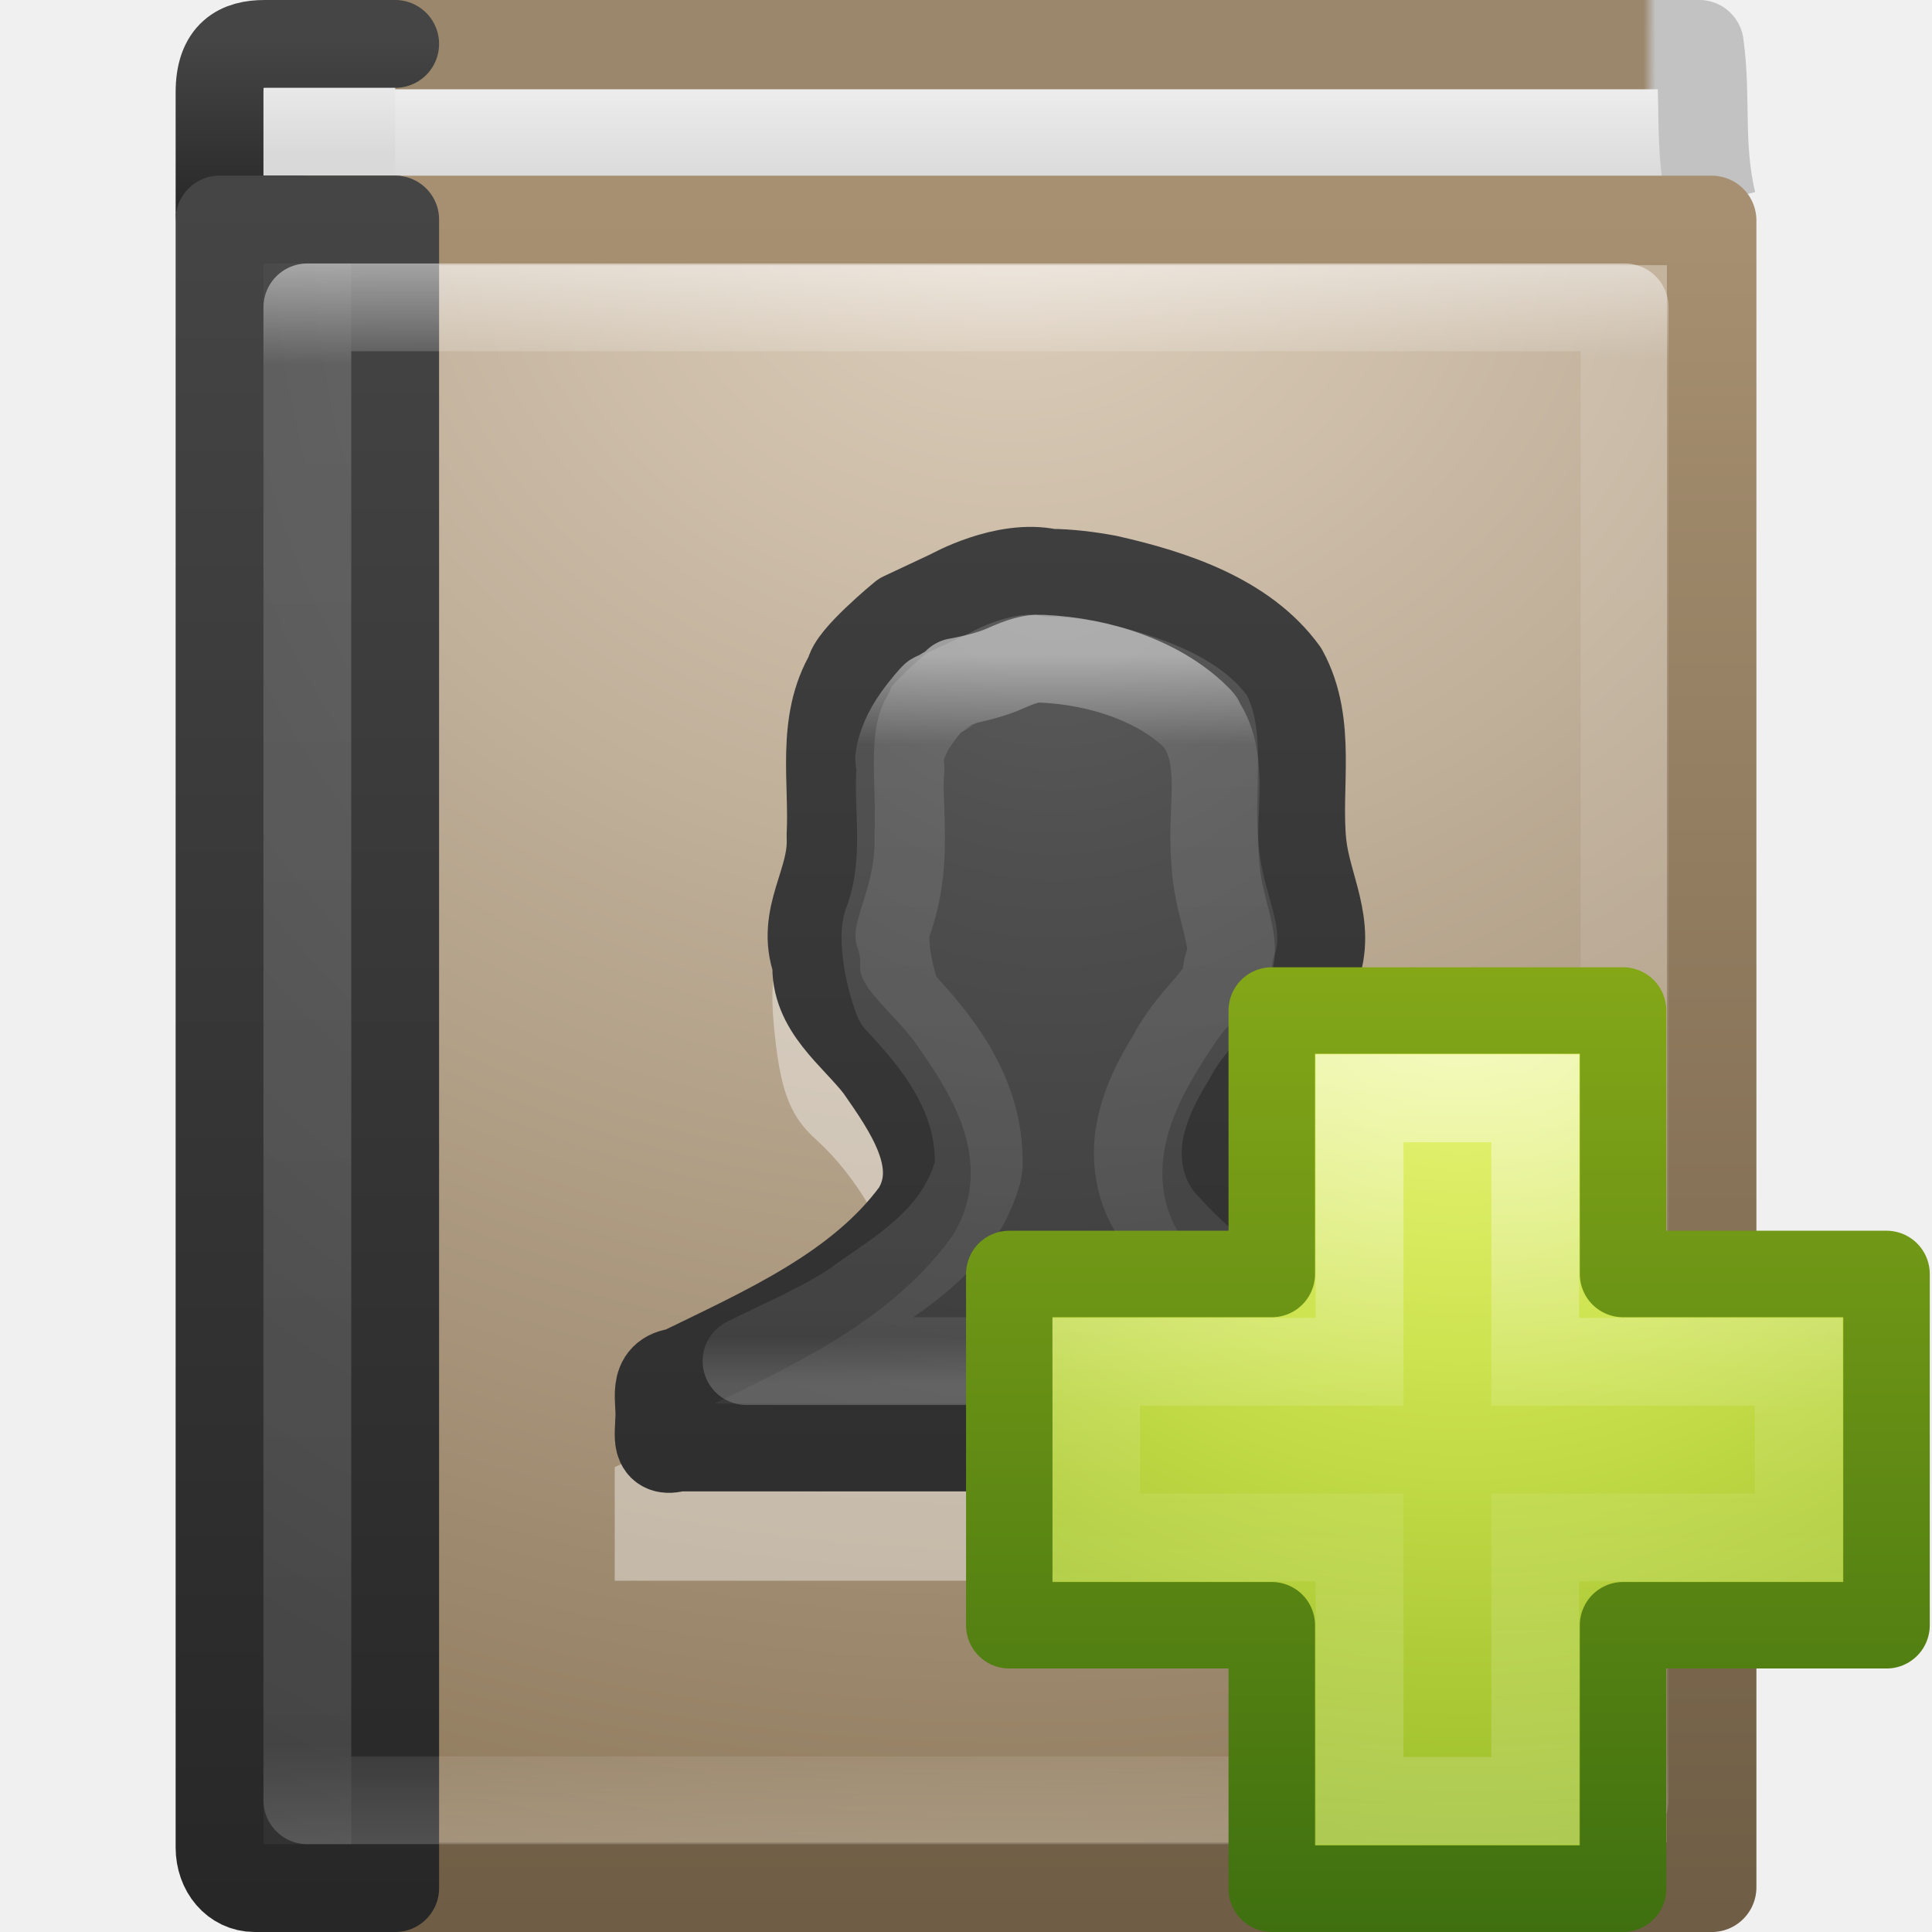
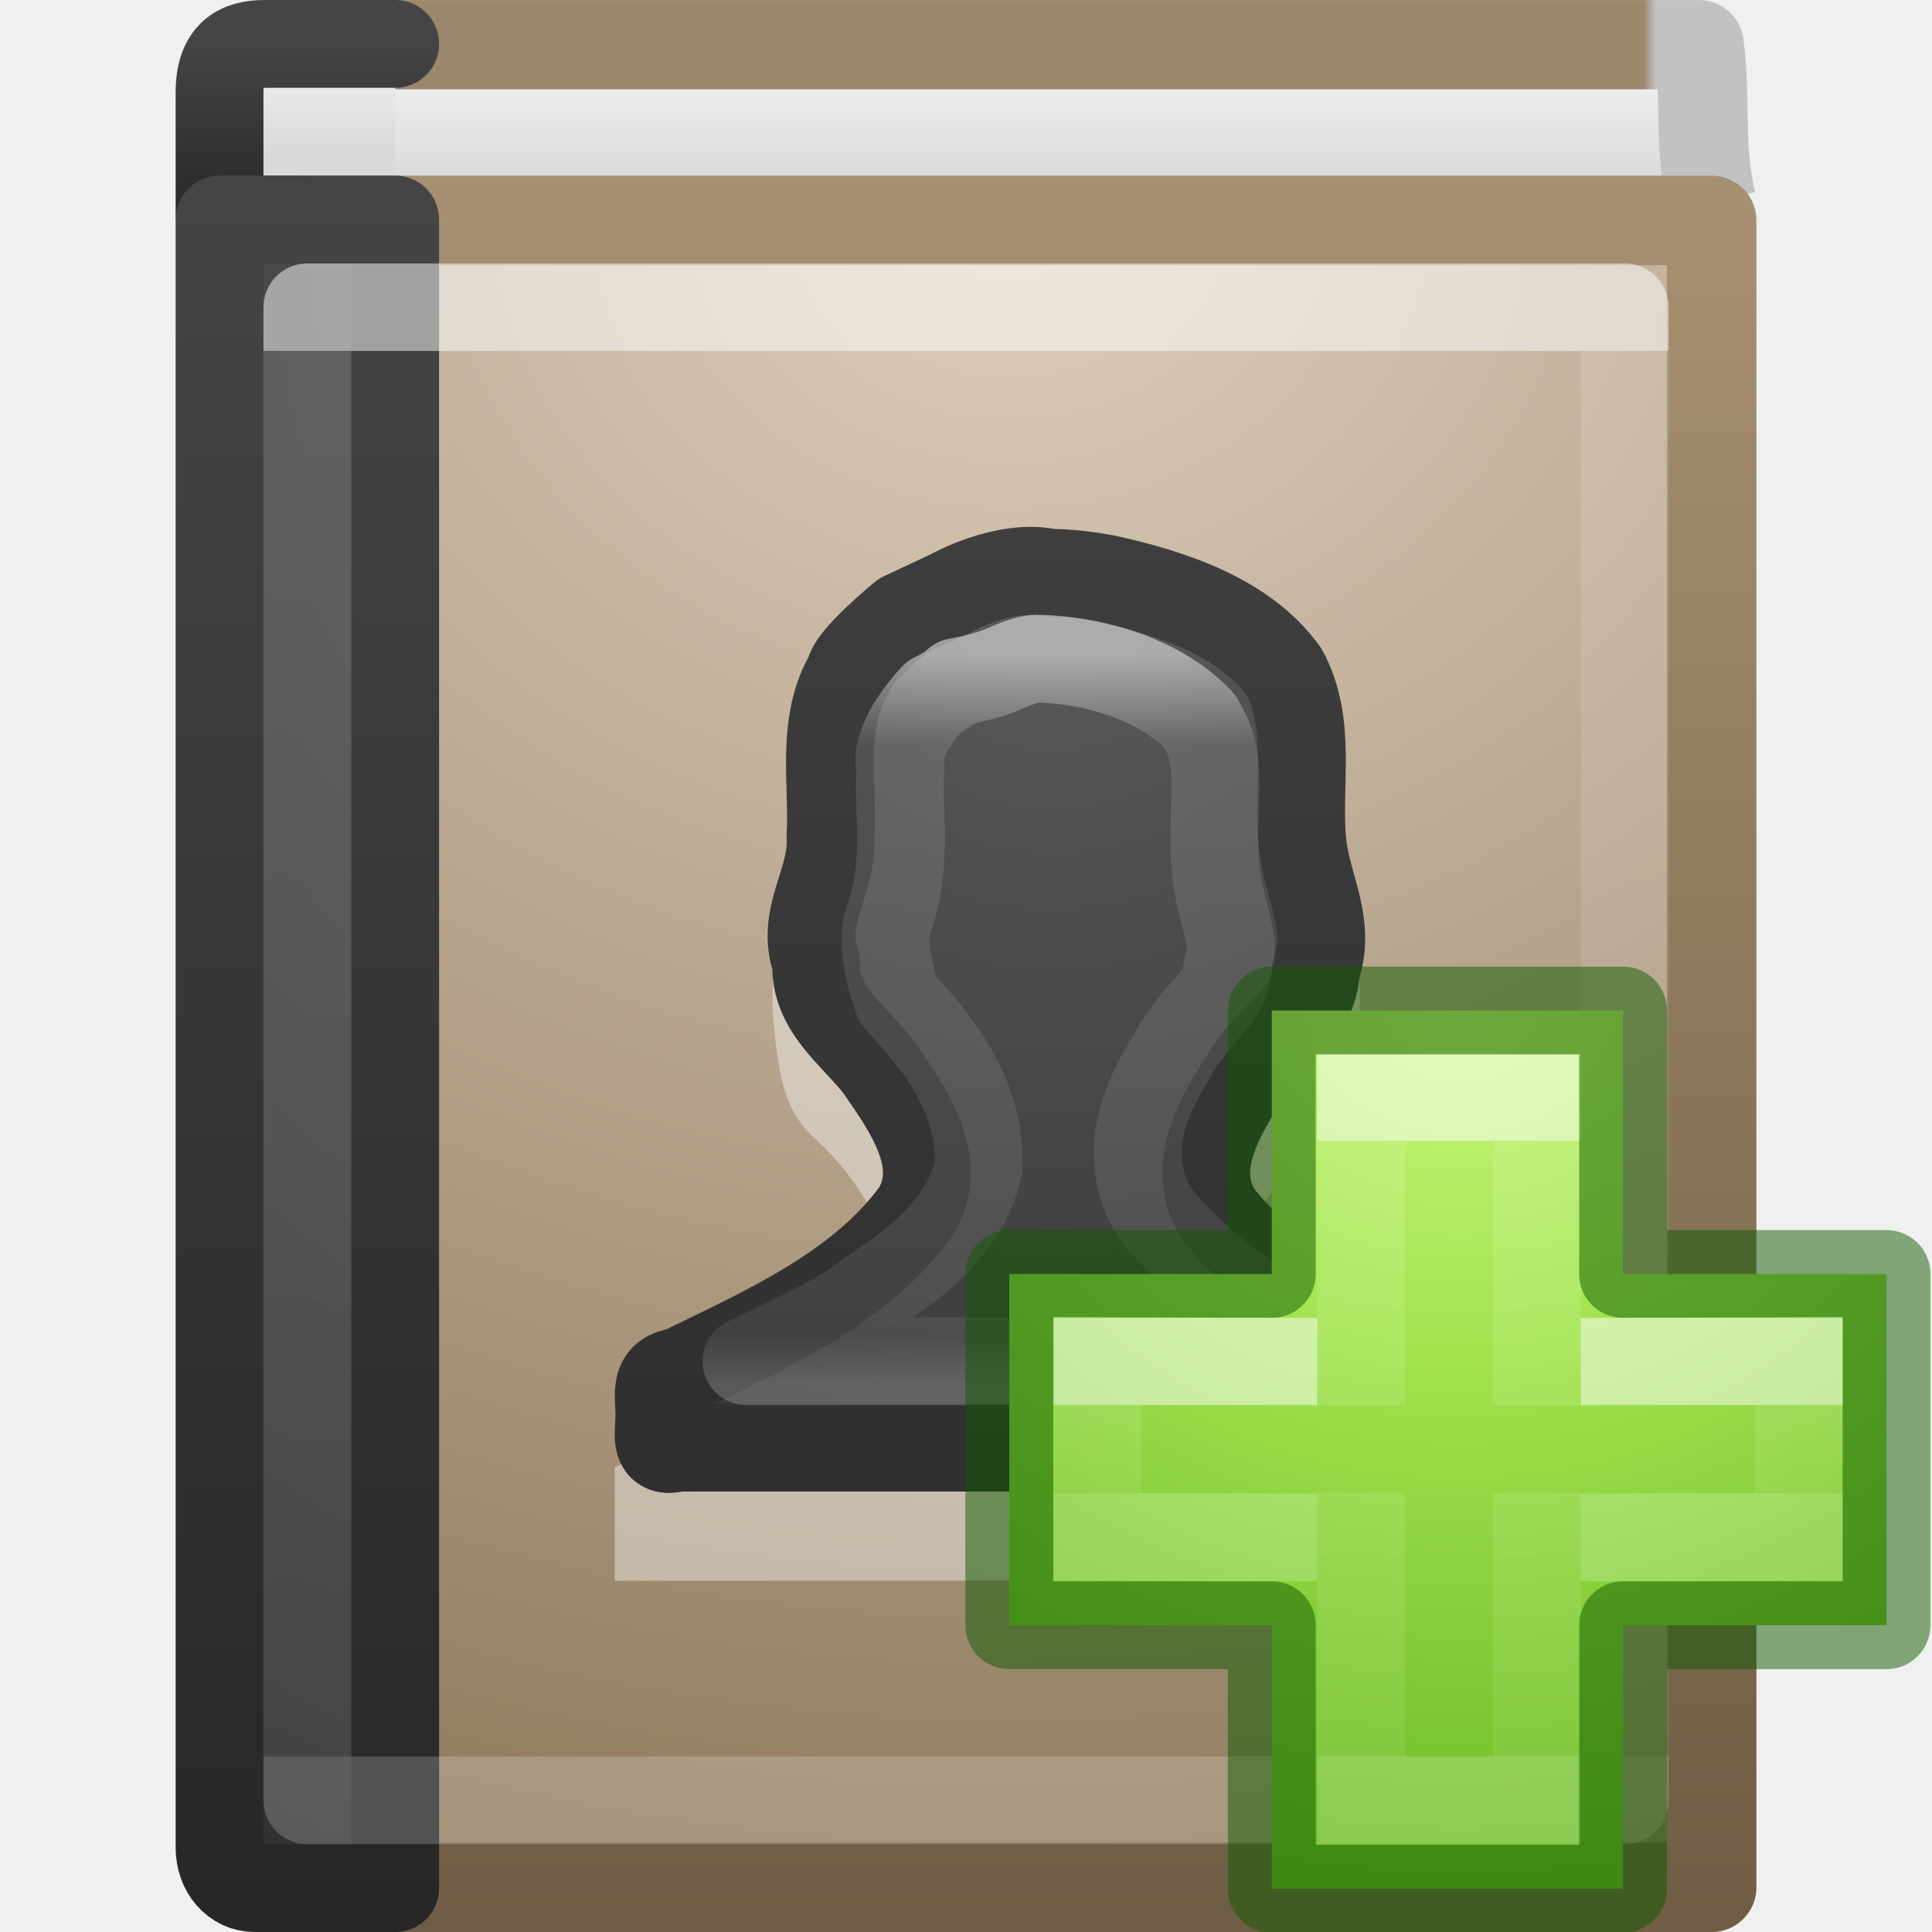
- <svg xmlns="http://www.w3.org/2000/svg" xmlns:xlink="http://www.w3.org/1999/xlink" width="22" height="22" id="svg3481" version="1.1">
+ <svg xmlns="http://www.w3.org/2000/svg" xmlns:xlink="http://www.w3.org/1999/xlink" id="svg3481" height="22" width="22" version="1.1">
  <defs id="defs3483">
-     <linearGradient xlink:href="#linearGradient3195" id="linearGradient3063" gradientUnits="userSpaceOnUse" gradientTransform="matrix(0.3909663,0,0,0.4700354,1.664748,10.44236)" x1="24" y1="14.916" x2="24" y2="32.596" />
+     <linearGradient id="linearGradient4333">
+       <stop id="stop4335" style="stop-color:#ffffff;stop-opacity:1" offset="0" />
+       <stop id="stop4337" style="stop-color:#ffffff;stop-opacity:0.235" offset="0" />
+       <stop id="stop4339" style="stop-color:#ffffff;stop-opacity:0.157" offset="1" />
+       <stop id="stop4341" style="stop-color:#ffffff;stop-opacity:0.392" offset="1" />
+     </linearGradient>
+     <linearGradient gradientTransform="matrix(0.3909663,0,0,0.4700354,1.664748,0.4425391)" gradientUnits="userSpaceOnUse" xlink:href="#linearGradient3195" id="linearGradient3063" y2="32.596" x2="24" y1="14.916" x1="24" />
    <linearGradient id="linearGradient3195">
-       <stop id="stop3197" style="stop-color:#ffffff;stop-opacity:1" offset="0" />
-       <stop id="stop3199" style="stop-color:#ffffff;stop-opacity:0.235" offset="0.123" />
-       <stop id="stop3201" style="stop-color:#ffffff;stop-opacity:0.157" offset="0.937" />
-       <stop id="stop3203" style="stop-color:#ffffff;stop-opacity:0.392" offset="1" />
+       <stop offset="0" style="stop-color:#ffffff;stop-opacity:1" id="stop3197" />
+       <stop offset="0.123" style="stop-color:#ffffff;stop-opacity:0.235" id="stop3199" />
+       <stop offset="0.937" style="stop-color:#ffffff;stop-opacity:0.157" id="stop3201" />
+       <stop offset="1" style="stop-color:#ffffff;stop-opacity:0.392" id="stop3203" />
    </linearGradient>
-     <radialGradient xlink:href="#linearGradient2867-449-88-871-390-598-476-591-434-148-57-177-641-289-620-227-114-444-680-744-8-7" id="radialGradient3066" gradientUnits="userSpaceOnUse" gradientTransform="matrix(0,0.7455191,-0.6788126,0,17.7389,7.818746)" cx="10.904" cy="8.45" fx="10.904" fy="8.45" r="20" />
+     <radialGradient gradientTransform="matrix(0,0.7455191,-0.6788126,0,17.7389,-2.181072)" gradientUnits="userSpaceOnUse" xlink:href="#linearGradient2867-449-88-871-390-598-476-591-434-148-57-177-641-289-620-227-114-444-680-744-8-7" id="radialGradient3066" fy="8.45" fx="10.904" r="20" cy="8.45" cx="10.904" />
    <linearGradient id="linearGradient2867-449-88-871-390-598-476-591-434-148-57-177-641-289-620-227-114-444-680-744-8-7">
-       <stop id="stop5430-8-6" style="stop-color:#5f5f5f;stop-opacity:1" offset="0" />
-       <stop id="stop5432-3-5" style="stop-color:#4f4f4f;stop-opacity:1" offset="0.262" />
-       <stop id="stop5434-1-6" style="stop-color:#3b3b3b;stop-opacity:1" offset="0.705" />
-       <stop id="stop5436-8-9" style="stop-color:#2b2b2b;stop-opacity:1" offset="1" />
+       <stop offset="0" style="stop-color:#5f5f5f;stop-opacity:1" id="stop5430-8-6" />
+       <stop offset="0.262" style="stop-color:#4f4f4f;stop-opacity:1" id="stop5432-3-5" />
+       <stop offset="0.705" style="stop-color:#3b3b3b;stop-opacity:1" id="stop5434-1-6" />
+       <stop offset="1" style="stop-color:#2b2b2b;stop-opacity:1" id="stop5436-8-9" />
    </linearGradient>
-     <linearGradient xlink:href="#linearGradient3707-319-631-407-324-616-674-812-821-107-178-392-400-6-7" id="linearGradient3068" gradientUnits="userSpaceOnUse" gradientTransform="matrix(0.5369519,0,0,0.5302194,-0.8838173,9.029592)" x1="24" y1="44" x2="24" y2="3.899" />
+     <linearGradient gradientTransform="matrix(0.5369519,0,0,0.5302194,-0.8838174,-0.9702261)" gradientUnits="userSpaceOnUse" xlink:href="#linearGradient3707-319-631-407-324-616-674-812-821-107-178-392-400-6-7" id="linearGradient3068" y2="3.899" x2="24" y1="44" x1="24" />
    <linearGradient id="linearGradient3707-319-631-407-324-616-674-812-821-107-178-392-400-6-7">
-       <stop id="stop5440-4-4" style="stop-color:#272727;stop-opacity:1" offset="0" />
-       <stop id="stop5442-3-5" style="stop-color:#454545;stop-opacity:1" offset="1" />
+       <stop offset="0" style="stop-color:#272727;stop-opacity:1" id="stop5440-4-4" />
+       <stop offset="1" style="stop-color:#454545;stop-opacity:1" id="stop5442-3-5" />
    </linearGradient>
-     <linearGradient xlink:href="#linearGradient3100" id="linearGradient3072" gradientUnits="userSpaceOnUse" gradientTransform="matrix(0.4054054,0,0,0.4594594,1.270271,10.97266)" x1="24" y1="4.431" x2="24.107" y2="43.758" />
+     <linearGradient gradientTransform="matrix(0.4054054,0,0,0.4594594,1.270271,0.9728449)" gradientUnits="userSpaceOnUse" xlink:href="#linearGradient3100" id="linearGradient3072" y2="41.412" x2="24.107" y1="6.589" x1="24.107" />
    <linearGradient id="linearGradient3100">
      <stop offset="0" style="stop-color:#ffffff;stop-opacity:1" id="stop3102" />
-       <stop offset="0.062" style="stop-color:#ffffff;stop-opacity:0.235" id="stop3104" />
-       <stop offset="0.933" style="stop-color:#ffffff;stop-opacity:0.157" id="stop3106" />
+       <stop offset="0" style="stop-color:#ffffff;stop-opacity:0.235" id="stop3104" />
+       <stop offset="1" style="stop-color:#ffffff;stop-opacity:0.157" id="stop3106" />
      <stop offset="1" style="stop-color:#ffffff;stop-opacity:0.392" id="stop3108" />
    </linearGradient>
-     <radialGradient xlink:href="#linearGradient2867-449-88-871-390-598-476-591-434-148-57-177-641-289-620-227-114-444-680-744-8" id="radialGradient3075" gradientUnits="userSpaceOnUse" gradientTransform="matrix(0,1.138534,-0.9889027,-2.0976135e-8,18.65604,4.249398)" cx="7.496" cy="8.45" fx="7.496" fy="8.45" r="20" />
+     <radialGradient gradientTransform="matrix(0,1.138534,-0.9889027,-2.0976135e-8,18.65604,-5.75042)" gradientUnits="userSpaceOnUse" xlink:href="#linearGradient2867-449-88-871-390-598-476-591-434-148-57-177-641-289-620-227-114-444-680-744-8" id="radialGradient3075" fy="8.45" fx="7.496" r="20" cy="8.45" cx="7.496" />
    <linearGradient id="linearGradient2867-449-88-871-390-598-476-591-434-148-57-177-641-289-620-227-114-444-680-744-8">
-       <stop id="stop5430-8" style="stop-color:#5f5f5f;stop-opacity:1" offset="0" />
-       <stop id="stop5432-3" style="stop-color:#4f4f4f;stop-opacity:1" offset="0.262" />
-       <stop id="stop5434-1" style="stop-color:#3b3b3b;stop-opacity:1" offset="0.705" />
-       <stop id="stop5436-8" style="stop-color:#2b2b2b;stop-opacity:1" offset="1" />
+       <stop offset="0" style="stop-color:#5f5f5f;stop-opacity:1" id="stop5430-8" />
+       <stop offset="0.262" style="stop-color:#4f4f4f;stop-opacity:1" id="stop5432-3" />
+       <stop offset="0.705" style="stop-color:#3b3b3b;stop-opacity:1" id="stop5434-1" />
+       <stop offset="1" style="stop-color:#2b2b2b;stop-opacity:1" id="stop5436-8" />
    </linearGradient>
-     <linearGradient xlink:href="#linearGradient3707-319-631-407-324-616-674-812-821-107-178-392-400-6" id="linearGradient3077" gradientUnits="userSpaceOnUse" gradientTransform="matrix(0.4,0,0,0.4871795,0.7000005,10.30738)" x1="24" y1="44" x2="24" y2="3.899" />
+     <linearGradient gradientTransform="matrix(0.4,0,0,0.4871795,0.7000004,0.3075598)" gradientUnits="userSpaceOnUse" xlink:href="#linearGradient3707-319-631-407-324-616-674-812-821-107-178-392-400-6" id="linearGradient3077" y2="3.899" x2="24" y1="44" x1="24" />
    <linearGradient id="linearGradient3707-319-631-407-324-616-674-812-821-107-178-392-400-6">
-       <stop id="stop5440-4" style="stop-color:#272727;stop-opacity:1" offset="0" />
-       <stop id="stop5442-3" style="stop-color:#454545;stop-opacity:1" offset="1" />
+       <stop offset="0" style="stop-color:#272727;stop-opacity:1" id="stop5440-4" />
+       <stop offset="1" style="stop-color:#454545;stop-opacity:1" id="stop5442-3" />
    </linearGradient>
-     <radialGradient xlink:href="#linearGradient8967" id="radialGradient3080" gradientUnits="userSpaceOnUse" gradientTransform="matrix(0,1.271178,-1.497281,0,21.45332,-18.79136)" cx="24.502" cy="6.648" fx="24.502" fy="6.648" r="17.498" />
+     <radialGradient gradientTransform="matrix(0,1.271178,-1.497281,0,21.45332,-28.79117)" gradientUnits="userSpaceOnUse" xlink:href="#linearGradient8967" id="radialGradient3080" fy="6.648" fx="24.502" r="17.498" cy="6.648" cx="24.502" />
    <linearGradient id="linearGradient8967">
-       <stop id="stop8969" style="stop-color:#ddcfbd;stop-opacity:1" offset="0" />
-       <stop id="stop8971" style="stop-color:#856f50;stop-opacity:1" offset="1" />
+       <stop offset="0" style="stop-color:#ddcfbd;stop-opacity:1" id="stop8969" />
+       <stop offset="1" style="stop-color:#856f50;stop-opacity:1" id="stop8971" />
    </linearGradient>
-     <linearGradient xlink:href="#linearGradient3319" id="linearGradient3082" gradientUnits="userSpaceOnUse" gradientTransform="matrix(0.329571,0,0,0.3414124,0.9537279,10.8264)" x1="32.901" y1="4.648" x2="32.901" y2="61.482" />
+     <linearGradient gradientTransform="matrix(0.329571,0,0,0.3414124,0.9537278,0.826583)" gradientUnits="userSpaceOnUse" xlink:href="#linearGradient3319" id="linearGradient3082" y2="61.482" x2="32.901" y1="4.648" x1="32.901" />
    <linearGradient id="linearGradient3319">
-       <stop id="stop3321" style="stop-color:#a79071;stop-opacity:1" offset="0" />
-       <stop id="stop3323" style="stop-color:#6f5d45;stop-opacity:1" offset="1" />
+       <stop offset="0" style="stop-color:#a79071;stop-opacity:1" id="stop3321" />
+       <stop offset="1" style="stop-color:#6f5d45;stop-opacity:1" id="stop3323" />
    </linearGradient>
-     <linearGradient xlink:href="#linearGradient2346" id="linearGradient3085" gradientUnits="userSpaceOnUse" x1="10.654" y1="1" x2="10.654" y2="3" gradientTransform="matrix(0.4,0,0,0.5000033,-0.0999777,10.24967)" />
+     <linearGradient gradientTransform="matrix(0.4,0,0,0.5000033,-0.09997782,0.2498523)" gradientUnits="userSpaceOnUse" xlink:href="#linearGradient2346" id="linearGradient3085" y2="3" x2="10.654" y1="1" x1="10.654" />
    <linearGradient id="linearGradient2346">
-       <stop id="stop2348" style="stop-color:#eeeeee;stop-opacity:1" offset="0" />
-       <stop id="stop2350" style="stop-color:#d9d9da;stop-opacity:1" offset="1" />
+       <stop offset="0" style="stop-color:#eeeeee;stop-opacity:1" id="stop2348" />
+       <stop offset="1" style="stop-color:#d9d9da;stop-opacity:1" id="stop2350" />
    </linearGradient>
-     <linearGradient xlink:href="#linearGradient3707-319-631-407-324-616-674-812-821-107-178-392-400-6-2" id="linearGradient3087" gradientUnits="userSpaceOnUse" gradientTransform="matrix(0.4,0,0,0.05128207,0.7001268,10.26892)" x1="24" y1="44" x2="24" y2="3.899" />
+     <linearGradient gradientTransform="matrix(0.4,0,0,0.05128207,0.7001267,0.2690976)" gradientUnits="userSpaceOnUse" xlink:href="#linearGradient3707-319-631-407-324-616-674-812-821-107-178-392-400-6-2" id="linearGradient3087" y2="3.899" x2="24" y1="44" x1="24" />
    <linearGradient id="linearGradient3707-319-631-407-324-616-674-812-821-107-178-392-400-6-2">
-       <stop id="stop5440-4-8" style="stop-color:#272727;stop-opacity:1" offset="0" />
-       <stop id="stop5442-3-8" style="stop-color:#454545;stop-opacity:1" offset="1" />
+       <stop offset="0" style="stop-color:#272727;stop-opacity:1" id="stop5440-4-8" />
+       <stop offset="1" style="stop-color:#454545;stop-opacity:1" id="stop5442-3-8" />
    </linearGradient>
-     <linearGradient xlink:href="#linearGradient2346" id="linearGradient3090" gradientUnits="userSpaceOnUse" gradientTransform="matrix(0.5258947,0,0,1.016458,-1.258451,7.508031)" x1="24.64" y1="3.381" x2="24.64" y2="4.497" />
-     <linearGradient xlink:href="#linearGradient3110" id="linearGradient3092" gradientUnits="userSpaceOnUse" gradientTransform="matrix(0.3751692,0,0,0.4937737,-0.7708831,10.14381)" x1="10.199" y1="0.065" x2="54.887" y2="0.065" />
+     <linearGradient gradientTransform="matrix(0.5258947,0,0,1.016458,-1.258451,-2.491787)" gradientUnits="userSpaceOnUse" xlink:href="#linearGradient2346" id="linearGradient3090" y2="4.497" x2="24.64" y1="3.381" x1="24.64" />
+     <linearGradient gradientTransform="matrix(0.3751692,0,0,0.4937737,-0.7708832,0.1439963)" gradientUnits="userSpaceOnUse" xlink:href="#linearGradient3110" id="linearGradient3092" y2="0.065" x2="54.887" y1="0.065" x1="10.199" />
    <linearGradient id="linearGradient3110">
      <stop offset="0" style="stop-color:#9b876c;stop-opacity:1" id="stop3112" />
      <stop offset="0.934" style="stop-color:#9b876c;stop-opacity:1" id="stop3114" />
      <stop offset="0.942" style="stop-color:#c2c2c2;stop-opacity:1" id="stop3116" />
      <stop offset="1" style="stop-color:#c2c2c2;stop-opacity:1" id="stop3118" />
    </linearGradient>
-     <linearGradient id="linearGradient3242-7">
-       <stop offset="0" style="stop-color:#eef87e;stop-opacity:1" id="stop3244-5" />
-       <stop offset="0.262" style="stop-color:#cde34f;stop-opacity:1" id="stop3246-9" />
-       <stop offset="0.661" style="stop-color:#93b723;stop-opacity:1" id="stop3248-7" />
-       <stop offset="1" style="stop-color:#5a7e0d;stop-opacity:1" id="stop3250-8" />
+     <radialGradient gradientTransform="matrix(2.003784,0,0,1.4,27.98813,-17.4)" gradientUnits="userSpaceOnUse" xlink:href="#linearGradient3688-166-749-49" id="radialGradient3082-993" fy="43.5" fx="4.993" r="2.5" cy="43.5" cx="4.993" />
+     <linearGradient id="linearGradient3688-166-749-49">
+       <stop offset="0" style="stop-color:#181818;stop-opacity:1" id="stop3079" />
+       <stop offset="1" style="stop-color:#181818;stop-opacity:0" id="stop3081" />
    </linearGradient>
-     <linearGradient id="linearGradient2490-3">
-       <stop offset="0" style="stop-color:#3f7010;stop-opacity:1;" id="stop2492-3" />
-       <stop offset="1" style="stop-color:#84a718;stop-opacity:1" id="stop2494-8" />
+     <radialGradient gradientTransform="matrix(2.003784,0,0,1.4,-20.01187,-104.4)" gradientUnits="userSpaceOnUse" xlink:href="#linearGradient3688-464-309-276" id="radialGradient3084-992" fy="43.5" fx="4.993" r="2.5" cy="43.5" cx="4.993" />
+     <linearGradient id="linearGradient3688-464-309-276">
+       <stop offset="0" style="stop-color:#181818;stop-opacity:1" id="stop3085" />
+       <stop offset="1" style="stop-color:#181818;stop-opacity:0" id="stop3087" />
    </linearGradient>
-     <linearGradient xlink:href="#linearGradient4154" id="linearGradient5530" gradientUnits="userSpaceOnUse" gradientTransform="matrix(0.2817955,0,0,0.2800956,10.17874,20.02218)" x1="24.139" y1="7.048" x2="24.139" y2="39.268" />
+     <linearGradient gradientUnits="userSpaceOnUse" xlink:href="#linearGradient3702-501-757-979" id="linearGradient3086-631" y2="39.999" x2="25.058" y1="47.028" x1="25.058" />
+     <linearGradient id="linearGradient3702-501-757-979">
+       <stop offset="0" style="stop-color:#181818;stop-opacity:0" id="stop3091" />
+       <stop offset="0.5" style="stop-color:#181818;stop-opacity:1" id="stop3093" />
+       <stop offset="1" style="stop-color:#181818;stop-opacity:0" id="stop3095" />
+     </linearGradient>
    <linearGradient id="linearGradient4154">
      <stop offset="0" style="stop-color:#ffffff;stop-opacity:1" id="stop4156" />
-       <stop offset="0.447" style="stop-color:#ffffff;stop-opacity:0.235" id="stop4158" />
-       <stop offset="0.564" style="stop-color:#ffffff;stop-opacity:0.157" id="stop4160" />
+       <stop offset="0" style="stop-color:#ffffff;stop-opacity:0.235" id="stop4158" />
+       <stop offset="1" style="stop-color:#ffffff;stop-opacity:0.157" id="stop4160" />
      <stop offset="1" style="stop-color:#ffffff;stop-opacity:0.392" id="stop4162" />
    </linearGradient>
-     <radialGradient r="31" fy="48.216" fx="65.297" cy="48.216" cx="65.297" gradientTransform="matrix(0,0.5254499,-0.5716256,0,44.19339,-13.12381)" gradientUnits="userSpaceOnUse" id="radialGradient3298" xlink:href="#linearGradient3242-7" />
-     <linearGradient y2="51.244" x2="72.422" y1="124.756" x1="72.422" gradientTransform="matrix(0.1482266,0,0,0.1494387,3.443503,13.35668)" gradientUnits="userSpaceOnUse" id="linearGradient3300" xlink:href="#linearGradient2490-3" />
+     <linearGradient gradientTransform="matrix(0.2817955,0,0,0.2800956,10.19656,10.01488)" gradientUnits="userSpaceOnUse" xlink:href="#linearGradient4154" id="linearGradient3030" y2="35.623" x2="24.139" y1="10.631" x1="24.139" />
+     <radialGradient gradientTransform="matrix(0,0.5254499,-0.5716256,0,44.19339,-23.12381)" gradientUnits="userSpaceOnUse" xlink:href="#linearGradient3242-7-3-8-0-4-58-06" id="radialGradient3900-3" fy="48.216" fx="65.297" r="31" cy="48.216" cx="65.297" />
+     <linearGradient id="linearGradient3242-7-3-8-0-4-58-06">
+       <stop id="stop3244-5-8-5-6-4-3-8" style="stop-color:#cdf87e;stop-opacity:1" offset="0" />
+       <stop id="stop3246-9-5-1-5-3-0-7" style="stop-color:#a2e34f;stop-opacity:1" offset="0.262" />
+       <stop id="stop3248-7-2-0-7-5-35-9" style="stop-color:#68b723;stop-opacity:1" offset="0.661" />
+       <stop id="stop3250-8-2-8-5-6-40-4" style="stop-color:#1d7e0d;stop-opacity:1" offset="1" />
+     </linearGradient>
+     <linearGradient gradientTransform="matrix(0.2817955,0,0,0.2800956,10.17874,10.02218)" gradientUnits="userSpaceOnUse" xlink:href="#linearGradient4333" id="linearGradient3030-1" y2="24.912" x2="24.139" y1="21.342" x1="24.139" />
  </defs>
-   <g id="layer1" transform="translate(0,-10)">
-     <path style="fill:url(#linearGradient3090);fill-opacity:1;stroke:url(#linearGradient3092);stroke-width:1.017;stroke-linecap:butt;stroke-linejoin:round;stroke-miterlimit:0;stroke-opacity:1;stroke-dasharray:none;stroke-dashoffset:0;display:inline" id="path2723" d="M 19.491,12.304 C 19.337,11.649 19.433,11.133 19.348,10.508 l -15.839,0 0.093,1.983" />
-     <path style="color:#000000;fill:url(#linearGradient3085);fill-opacity:1;fill-rule:nonzero;stroke:url(#linearGradient3087);stroke-width:1;stroke-linecap:round;stroke-linejoin:round;stroke-miterlimit:4;stroke-opacity:1;stroke-dasharray:none;stroke-dashoffset:0;marker:none;visibility:visible;display:inline;overflow:visible;enable-background:accumulate" id="rect5505-21-3-9" d="m 4.5,12.5 -1.6,0 c -0.228,0 -0.4,-0.021 -0.4,-0.049 l 0,-1.398 c 0,-0.444 0.224,-0.553 0.516,-0.553 l 1.484,0" />
-     <rect style="fill:url(#radialGradient3080);fill-opacity:1;stroke:url(#linearGradient3082);stroke-width:1.019;stroke-linecap:round;stroke-linejoin:round;stroke-miterlimit:0;stroke-opacity:1;stroke-dasharray:none;stroke-dashoffset:0;display:inline" id="rect2719" y="12.51" x="3.51" height="18.981" width="15.981" />
-     <path style="color:#000000;fill:url(#radialGradient3075);fill-opacity:1;fill-rule:nonzero;stroke:url(#linearGradient3077);stroke-width:1;stroke-linecap:round;stroke-linejoin:round;stroke-miterlimit:4;stroke-opacity:1;stroke-dasharray:none;stroke-dashoffset:0;marker:none;visibility:visible;display:inline;overflow:visible;enable-background:accumulate" id="rect5505-21-3" d="m 4.5,12.5 c 0,0 0,13.212 0,19 l -1.6,0 c -0.228,0 -0.4,-0.201 -0.4,-0.463 l 0,-18.537 z" />
-     <rect style="opacity:0.5;fill:none;stroke:url(#linearGradient3072);stroke-width:1;stroke-linecap:round;stroke-linejoin:round;stroke-miterlimit:4;stroke-opacity:1;stroke-dasharray:none;stroke-dashoffset:0" id="rect6741-0" y="13.5" x="3.5" height="17" width="15" />
-     <path style="opacity:0.4;fill:#ffffff;fill-opacity:1;fill-rule:evenodd;stroke:none;stroke-width:1.002;marker:none;visibility:visible;display:inline;overflow:visible;enable-background:accumulate" id="rect2382-1" d="m 11.952,17 c -0.36,-0.002 -0.676,0.063 -0.891,0.198 -0.278,0.174 -0.4,0.196 -0.477,0.076 -0.074,-0.115 -0.142,-0.102 -0.207,0.061 -0.055,0.138 -0.171,0.2 -0.302,0.152 -0.126,-0.046 -0.177,-0.031 -0.127,0.046 0.048,0.074 0.024,0.137 -0.048,0.137 -0.072,0 -0.303,0.233 -0.509,0.517 -0.328,0.453 -0.382,0.66 -0.382,1.613 4.4e-5,0.598 0.063,1.18 -0.127,1.217 -0.111,0.022 -0.101,0.437 -0.048,0.867 0.069,0.562 0.173,0.837 0.461,1.095 0.449,0.402 0.859,1.098 0.859,1.476 0,0.518 -1.264,1.424 -3.154,2.251 l 3e-7,1.294 9.999,0 L 17,26.571 c -1.569,-0.682 -2.868,-1.627 -2.868,-2.116 0,-0.377 0.395,-1.074 0.843,-1.476 0.288,-0.258 0.408,-0.533 0.477,-1.095 0.053,-0.43 0.06,-0.833 -0.048,-0.867 -0.149,-0.047 -0.143,-0.624 -0.143,-1.217 0,-0.85 -0.057,-1.166 -0.286,-1.521 -0.457,-0.708 -1.944,-1.272 -3.023,-1.278 z" />
-     <path style="color:#000000;fill:url(#radialGradient3066);fill-opacity:1;fill-rule:nonzero;stroke:url(#linearGradient3068);stroke-width:1;stroke-linecap:round;stroke-linejoin:round;stroke-miterlimit:4;stroke-opacity:1;stroke-dasharray:none;stroke-dashoffset:0;marker:none;visibility:visible;display:inline;overflow:visible;enable-background:accumulate" id="path3107" d="m 11.953,16.522 c -0.512,-0.112 -1.125,0.233 -1.125,0.233 l -0.551,0.259 c 0,0 -0.597,0.49 -0.603,0.656 -0.336,0.559 -0.183,1.237 -0.217,1.848 0.033,0.525 -0.356,0.914 -0.161,1.447 -0.028,0.514 0.422,0.815 0.711,1.187 0.326,0.47 0.768,1.084 0.42,1.647 -0.644,0.878 -1.715,1.344 -2.692,1.822 -0.332,0.032 -0.207,0.332 -0.229,0.546 -5.288e-4,0.17 -0.06,0.395 0.205,0.316 2.93,0 5.859,0 8.789,0 0,-0.294 0,-0.588 0,-0.883 -0.946,-0.451 -1.934,-0.934 -2.597,-1.736 -0.399,-0.537 9.12e-4,-1.182 0.315,-1.66 0.245,-0.398 0.757,-0.652 0.764,-1.159 0.188,-0.514 -0.096,-0.94 -0.149,-1.431 -0.069,-0.651 0.118,-1.362 -0.212,-1.967 C 14.173,17.029 13.353,16.758 12.609,16.591 12.393,16.551 12.173,16.524 11.953,16.522 z" />
-     <path style="opacity:0.5;color:#000000;fill:none;stroke:url(#linearGradient3063);stroke-width:1;stroke-linecap:round;stroke-linejoin:round;stroke-miterlimit:4;stroke-opacity:1;stroke-dasharray:none;stroke-dashoffset:0;marker:none;visibility:visible;display:inline;overflow:visible;enable-background:accumulate" id="path3151" d="m 11.842,17.501 c -0.083,-0.008 -0.212,0.027 -0.397,0.111 -0.137,0.062 -0.341,0.116 -0.548,0.153 l 0.014,0.014 c -0.003,0.001 -0.143,0.081 -0.233,0.139 -0.017,0.011 -0.026,0.004 -0.041,0.014 -0.005,0.006 -0.011,0.011 -0.014,0.014 -0.059,0.065 -0.175,0.201 -0.26,0.348 -0.089,0.154 -0.129,0.32 -0.123,0.362 a 0.408,0.416 0 0 1 0.014,0.098 c -0.039,0.426 0.092,1.001 -0.11,1.644 a 0.408,0.416 0 0 1 -0.027,0.084 c -0.076,0.132 -0.019,0.574 0.11,0.906 0.421,0.45 0.931,1.05 0.918,1.867 a 0.408,0.416 0 0 1 -0.014,0.098 c -0.222,0.775 -0.908,1.149 -1.342,1.463 a 0.408,0.416 0 0 1 -0.014,0.014 c -0.408,0.275 -0.844,0.453 -1.274,0.669 l 7,0 c -0.799,-0.382 -1.59,-0.833 -2.219,-1.533 -0.004,-0.005 -0.009,-0.009 -0.014,-0.014 -0.293,-0.31 -0.353,-0.736 -0.288,-1.073 0.064,-0.331 0.214,-0.609 0.356,-0.836 0.005,-0.008 0.009,-0.02 0.014,-0.028 0.143,-0.262 0.32,-0.442 0.438,-0.585 0.123,-0.149 0.175,-0.231 0.178,-0.348 a 0.408,0.416 0 0 1 0.027,-0.111 c 0.044,-0.135 0.025,-0.243 -0.014,-0.418 -0.038,-0.171 -0.115,-0.402 -0.137,-0.683 -4.33e-4,-0.005 3.89e-4,-0.008 0,-0.014 -0.036,-0.365 0.007,-0.694 0,-0.975 -0.007,-0.28 -0.058,-0.485 -0.178,-0.655 -0.002,-0.002 0.002,-0.012 0,-0.014 -0.427,-0.45 -1.13,-0.681 -1.795,-0.711 a 0.408,0.416 0 0 1 -0.027,0 z" />
-     <path style="color:#000000;fill:url(#radialGradient3298);fill-opacity:1;fill-rule:nonzero;stroke:url(#linearGradient3300);stroke-width:0.985;stroke-linecap:round;stroke-linejoin:round;stroke-miterlimit:4;stroke-opacity:1;stroke-dasharray:none;stroke-dashoffset:0;marker:none;visibility:visible;display:inline;overflow:visible;enable-background:accumulate" d="m 14.482,24.507 0,-3 4,0 0,3 3,0 0,4 -3,0 0,3 -4,0 0,-3 -2.989,0 0,-4 2.989,0 z" id="path2262" />
-     <path style="opacity:0.5;fill:none;stroke:url(#linearGradient5530);stroke-width:1;stroke-linecap:butt;stroke-linejoin:miter;stroke-miterlimit:4;stroke-opacity:1;stroke-dasharray:none;display:inline" d="m 15.482,25.507 0,-3 2,0 0,3 3,0 0,2 -3,0 0,3 -2,0 0,-3 -3,0 0,-2 3,0 z" id="path2272" />
-   </g>
+   <path d="M 19.491,2.304 C 19.337,1.649 19.433,1.133 19.348,0.509 H 3.509 L 3.602,2.491" id="path2723" style="display:inline;fill:url(#linearGradient3090);fill-opacity:1;stroke:url(#linearGradient3092);stroke-width:1.017;stroke-linecap:butt;stroke-linejoin:round;stroke-miterlimit:0;stroke-dasharray:none;stroke-dashoffset:0;stroke-opacity:1" />
+   <path d="M 4.5,2.5 H 2.9 c -0.228,0 -0.4,-0.021 -0.4,-0.049 v -1.398 c 0,-0.444 0.224,-0.553 0.516,-0.553 h 1.484" id="rect5505-21-3-9" style="color:#000000;display:inline;overflow:visible;visibility:visible;fill:url(#linearGradient3085);fill-opacity:1;fill-rule:nonzero;stroke:url(#linearGradient3087);stroke-width:1;stroke-linecap:round;stroke-linejoin:round;stroke-miterlimit:4;stroke-dasharray:none;stroke-dashoffset:0;stroke-opacity:1;marker:none;enable-background:accumulate" />
+   <rect width="15.981" height="18.981" x="3.51" y="2.51" id="rect2719" style="display:inline;fill:url(#radialGradient3080);fill-opacity:1;stroke:url(#linearGradient3082);stroke-width:1.019;stroke-linecap:round;stroke-linejoin:round;stroke-miterlimit:0;stroke-dasharray:none;stroke-dashoffset:0;stroke-opacity:1" />
+   <path d="m 4.5,2.5 c 0,0 0,13.212 0,19 h -1.6 c -0.228,0 -0.4,-0.201 -0.4,-0.463 V 2.5 Z" id="rect5505-21-3" style="color:#000000;display:inline;overflow:visible;visibility:visible;fill:url(#radialGradient3075);fill-opacity:1;fill-rule:nonzero;stroke:url(#linearGradient3077);stroke-width:1;stroke-linecap:round;stroke-linejoin:round;stroke-miterlimit:4;stroke-dasharray:none;stroke-dashoffset:0;stroke-opacity:1;marker:none;enable-background:accumulate" />
+   <rect width="15" height="17" x="3.5" y="3.5" id="rect6741-0" style="opacity:0.5;fill:none;stroke:url(#linearGradient3072);stroke-width:1;stroke-linecap:round;stroke-linejoin:round;stroke-miterlimit:4;stroke-dasharray:none;stroke-dashoffset:0;stroke-opacity:1" />
+   <path d="m 11.952,7 c -0.36,-0.002 -0.676,0.063 -0.891,0.198 -0.278,0.174 -0.4,0.196 -0.477,0.076 -0.074,-0.115 -0.142,-0.102 -0.207,0.061 -0.055,0.138 -0.171,0.2 -0.302,0.152 -0.126,-0.046 -0.177,-0.031 -0.127,0.046 0.048,0.074 0.024,0.137 -0.048,0.137 -0.072,0 -0.303,0.233 -0.509,0.517 -0.328,0.453 -0.382,0.66 -0.382,1.613 4.4e-5,0.598 0.063,1.18 -0.127,1.217 -0.111,0.022 -0.101,0.437 -0.048,0.867 0.069,0.562 0.173,0.837 0.461,1.095 0.449,0.402 0.859,1.098 0.859,1.476 0,0.518 -1.264,1.424 -3.154,2.251 l 3e-7,1.294 H 16.999 L 17,16.571 c -1.569,-0.682 -2.868,-1.627 -2.868,-2.116 0,-0.377 0.395,-1.074 0.843,-1.476 0.288,-0.258 0.408,-0.533 0.477,-1.095 0.053,-0.43 0.06,-0.833 -0.048,-0.867 -0.149,-0.047 -0.143,-0.624 -0.143,-1.217 0,-0.85 -0.057,-1.166 -0.286,-1.521 -0.457,-0.708 -1.944,-1.272 -3.023,-1.278 z" id="rect2382-1" style="display:inline;overflow:visible;visibility:visible;opacity:0.4;fill:#ffffff;fill-opacity:1;fill-rule:evenodd;stroke:none;stroke-width:1.002;marker:none;enable-background:accumulate" />
+   <path d="M 11.953,6.522 C 11.441,6.41 10.828,6.756 10.828,6.756 l -0.551,0.259 c 0,0 -0.597,0.49 -0.603,0.656 -0.336,0.559 -0.183,1.237 -0.217,1.848 0.033,0.525 -0.356,0.914 -0.161,1.447 -0.028,0.514 0.422,0.815 0.711,1.187 0.326,0.47 0.768,1.084 0.42,1.647 -0.644,0.878 -1.715,1.344 -2.692,1.822 -0.332,0.032 -0.207,0.332 -0.229,0.546 -5.288e-4,0.17 -0.06,0.395 0.205,0.316 2.93,0 5.859,0 8.789,0 0,-0.294 0,-0.588 0,-0.883 -0.946,-0.451 -1.934,-0.934 -2.597,-1.736 -0.399,-0.537 9.12e-4,-1.182 0.315,-1.66 0.245,-0.398 0.757,-0.652 0.764,-1.159 0.188,-0.514 -0.096,-0.94 -0.149,-1.431 C 14.764,8.965 14.951,8.254 14.621,7.648 14.173,7.029 13.353,6.758 12.609,6.592 12.393,6.551 12.173,6.524 11.953,6.522 Z" id="path3107" style="color:#000000;display:inline;overflow:visible;visibility:visible;fill:url(#radialGradient3066);fill-opacity:1;fill-rule:nonzero;stroke:url(#linearGradient3068);stroke-width:1;stroke-linecap:round;stroke-linejoin:round;stroke-miterlimit:4;stroke-dasharray:none;stroke-dashoffset:0;stroke-opacity:1;marker:none;enable-background:accumulate" />
+   <path d="m 11.842,7.501 c -0.083,-0.008 -0.212,0.027 -0.397,0.111 -0.137,0.062 -0.341,0.116 -0.548,0.153 l 0.014,0.014 c -0.003,0.001 -0.143,0.081 -0.233,0.139 -0.017,0.011 -0.026,0.004 -0.041,0.014 -0.005,0.006 -0.011,0.011 -0.014,0.014 -0.059,0.065 -0.175,0.201 -0.26,0.348 -0.089,0.154 -0.129,0.32 -0.123,0.362 a 0.408,0.416 0 0 1 0.014,0.098 c -0.039,0.426 0.092,1.001 -0.11,1.644 a 0.408,0.416 0 0 1 -0.027,0.084 c -0.076,0.132 -0.019,0.574 0.11,0.906 0.421,0.45 0.931,1.05 0.918,1.867 a 0.408,0.416 0 0 1 -0.014,0.098 c -0.222,0.775 -0.908,1.149 -1.342,1.463 a 0.408,0.416 0 0 1 -0.014,0.014 C 9.366,15.106 8.93,15.284 8.5,15.5 h 7 c -0.799,-0.382 -1.59,-0.833 -2.219,-1.533 -0.004,-0.005 -0.009,-0.009 -0.014,-0.014 -0.293,-0.31 -0.353,-0.736 -0.288,-1.073 0.064,-0.331 0.214,-0.609 0.356,-0.836 0.005,-0.008 0.009,-0.02 0.014,-0.028 0.143,-0.262 0.32,-0.442 0.438,-0.585 0.123,-0.149 0.175,-0.231 0.178,-0.348 a 0.408,0.416 0 0 1 0.027,-0.111 c 0.044,-0.135 0.025,-0.243 -0.014,-0.418 -0.038,-0.171 -0.115,-0.402 -0.137,-0.683 -4.33e-4,-0.005 3.89e-4,-0.008 0,-0.014 -0.036,-0.365 0.007,-0.694 0,-0.975 -0.007,-0.28 -0.058,-0.485 -0.178,-0.655 -0.002,-0.002 0.002,-0.012 0,-0.014 C 13.237,7.762 12.535,7.531 11.87,7.501 a 0.408,0.416 0 0 1 -0.027,0 z" id="path3151" style="color:#000000;display:inline;overflow:visible;visibility:visible;opacity:0.5;fill:none;stroke:url(#linearGradient3063);stroke-width:1;stroke-linecap:round;stroke-linejoin:round;stroke-miterlimit:4;stroke-dasharray:none;stroke-dashoffset:0;stroke-opacity:1;marker:none;enable-background:accumulate" />
+   <path style="color:#000000;display:inline;overflow:visible;visibility:visible;fill:url(#radialGradient3900-3);fill-opacity:1;fill-rule:nonzero;stroke:none;stroke-width:0.985;marker:none;enable-background:accumulate" id="path2262" d="m 14.482,14.507 v -3 h 4 v 3 h 3 v 4 h -3 v 3 h -4 v -3 h -2.989 v -4 z" />
+   <path style="display:inline;opacity:0.5;fill:none;stroke:url(#linearGradient3030);stroke-width:1;stroke-linecap:butt;stroke-linejoin:miter;stroke-miterlimit:4;stroke-dasharray:none;stroke-opacity:1" id="path2272" d="M 15.5,16.004 V 12.5 h 2 V 16 m 0,1 v 3.5 h -2 V 17" />
+   <path style="color:#000000;clip-rule:nonzero;display:inline;overflow:visible;visibility:visible;opacity:0.5;isolation:auto;mix-blend-mode:normal;color-interpolation:sRGB;color-interpolation-filters:linearRGB;solid-color:#000000;solid-opacity:1;fill:none;fill-opacity:1;fill-rule:nonzero;stroke:#0f5a00;stroke-width:1;stroke-linecap:round;stroke-linejoin:round;stroke-miterlimit:4;stroke-dasharray:none;stroke-dashoffset:0;stroke-opacity:1;marker:none;color-rendering:auto;image-rendering:auto;shape-rendering:auto;text-rendering:auto;enable-background:accumulate" id="path2262-2" d="m 14.482,14.507 v -3 h 4 v 3 h 3 v 4 h -3 v 3 h -4 v -3 h -2.989 v -4 z" />
+   <path style="display:inline;opacity:0.5;fill:none;stroke:url(#linearGradient3030-1);stroke-width:1;stroke-linecap:butt;stroke-linejoin:miter;stroke-miterlimit:4;stroke-dasharray:none;stroke-opacity:1" id="path2272-2" d="m 18,15.507 2.482,-0.007 v 2 L 18,17.507 m -3,0 -2.5,-0.007 v -2 l 2.5,0.007" />
</svg>
